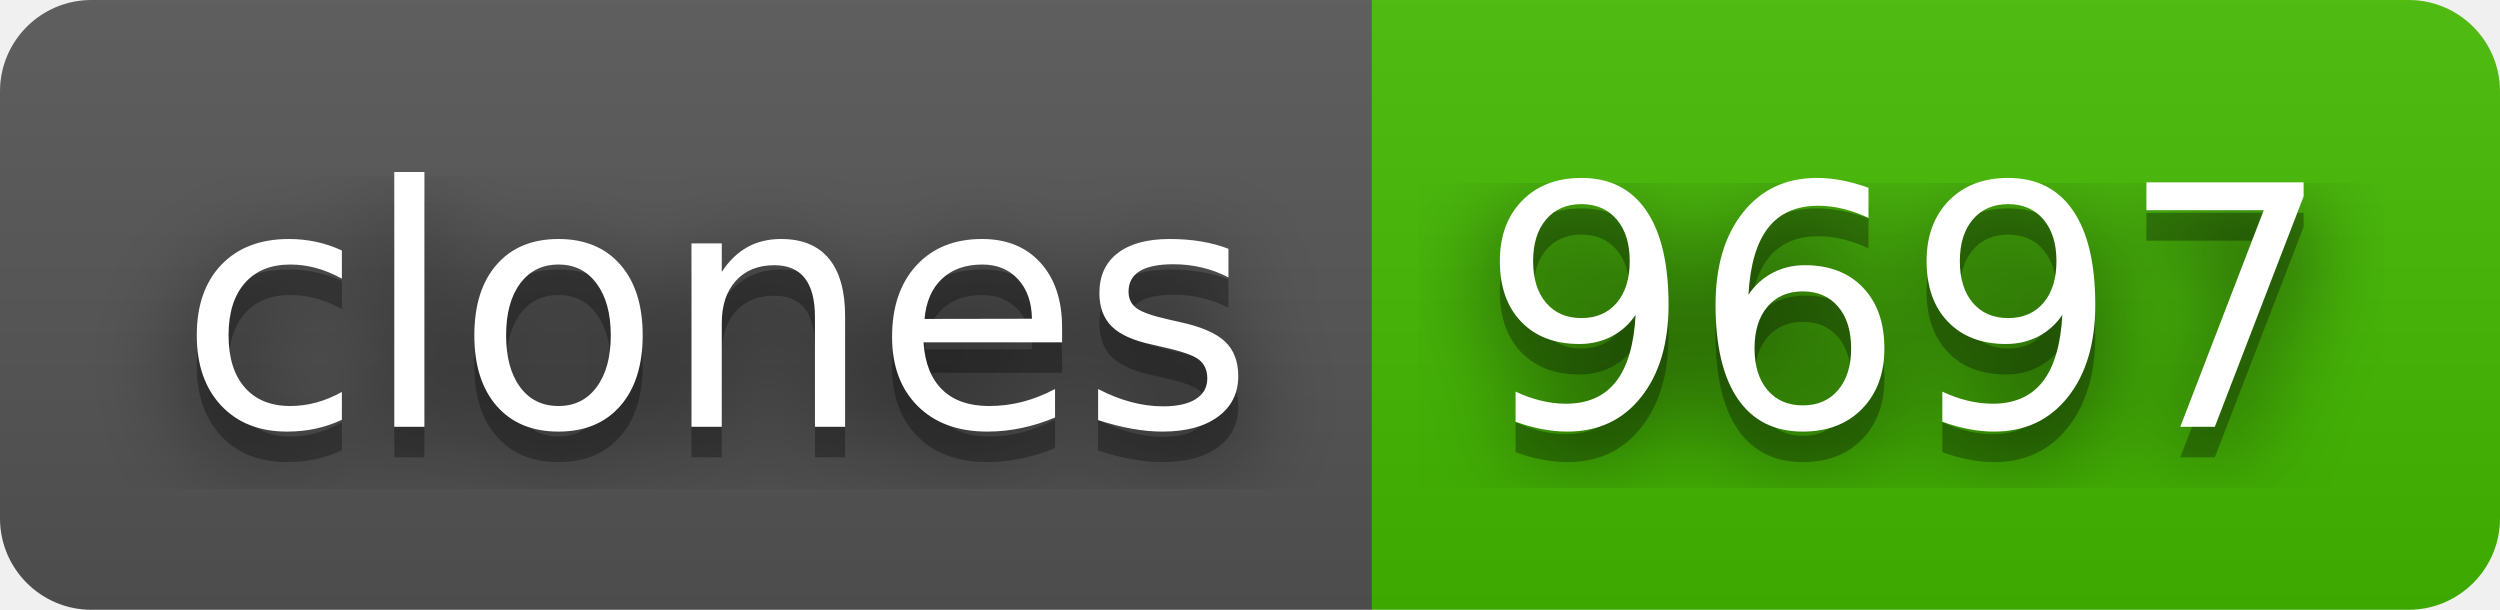
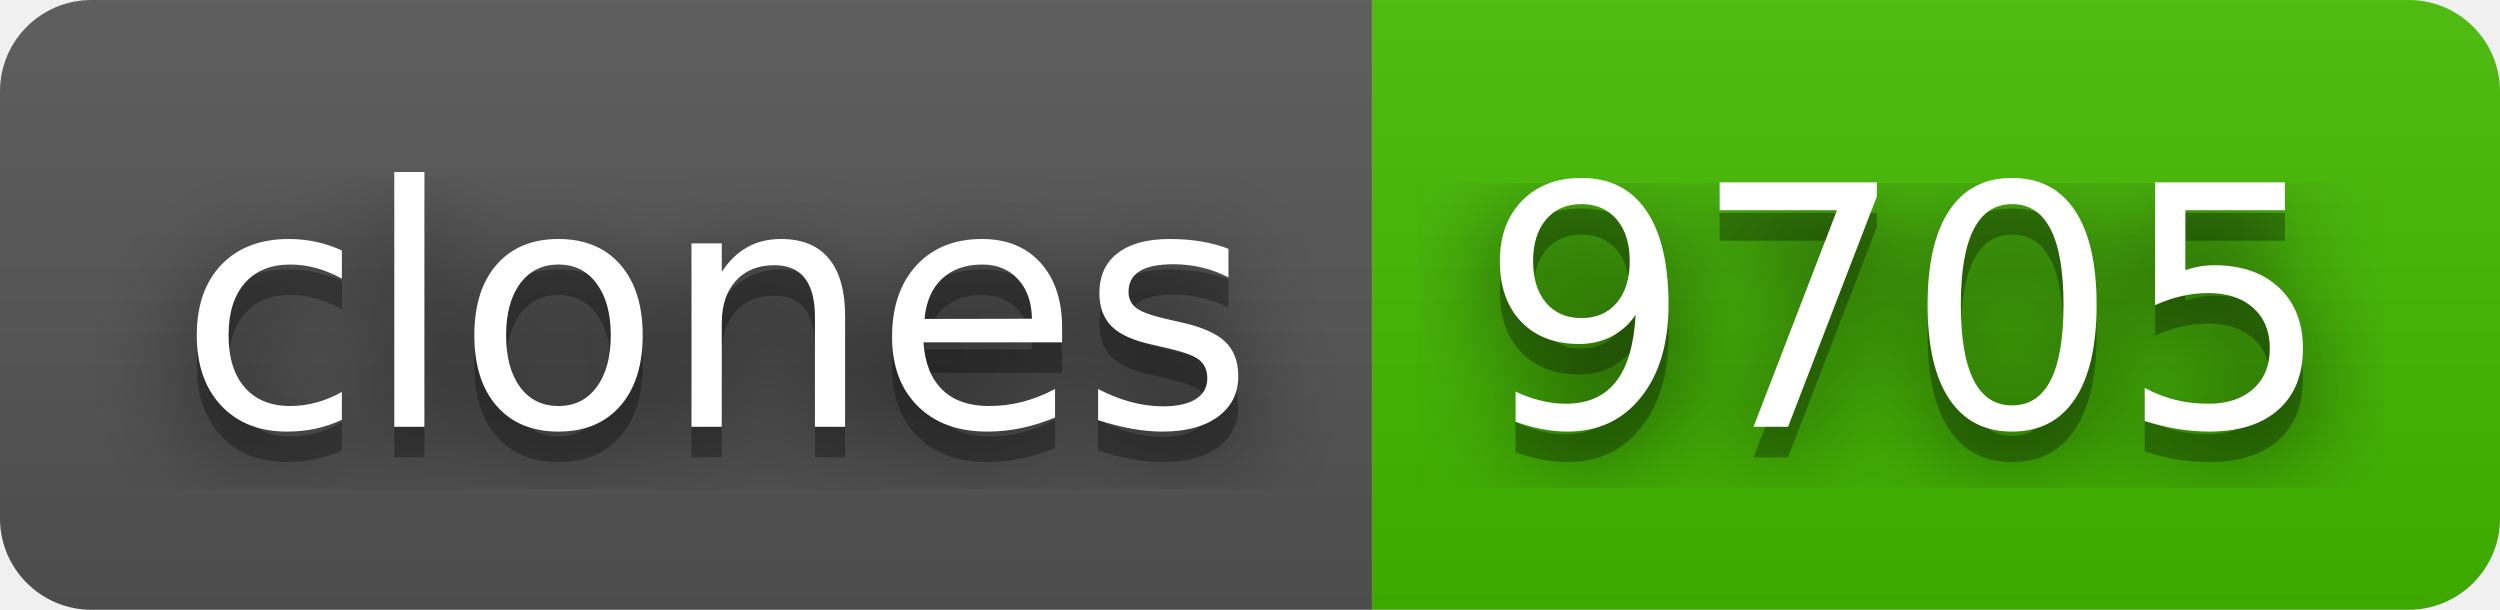
- <svg xmlns="http://www.w3.org/2000/svg" width="82" height="20" role="img" aria-label="clones: 9697">
+ <svg xmlns="http://www.w3.org/2000/svg" width="82" height="20" role="img" aria-label="clones: 9705">
  <filter id="blur">
    <feGaussianBlur stdDeviation="16" />
  </filter>
  <linearGradient id="s" x2="0" y2="100%">
    <stop offset="0" stop-color="#bbb" stop-opacity=".1" />
    <stop offset="1" stop-opacity=".1" />
  </linearGradient>
  <clipPath id="r">
    <rect width="82" height="20" rx="3" />
  </clipPath>
  <g clip-path="url(#r)">
    <rect width="45" height="20" fill="#555" />
    <rect x="45" width="37" height="20" fill="#4b0" />
    <rect width="82" height="20" fill="url(#s)" />
  </g>
  <g fill="#fff" text-anchor="middle" font-family="Verdana,Geneva,DejaVu Sans,sans-serif" text-rendering="geometricPrecision" font-size="110">
    <g transform="scale(.1)">
      <g aria-hidden="true" fill="#010101">
        <text x="235" y="150" fill-opacity=".8" filter="url(#blur)" textLength="350">clones</text>
        <text x="235" y="150" fill-opacity=".3" textLength="350">clones</text>
      </g>
      <text x="235" y="140" textLength="350">clones</text>
    </g>
    <g transform="scale(.1)">
      <g aria-hidden="true" fill="#010101">
-         <text x="625" y="150" fill-opacity=".8" filter="url(#blur)" textLength="270">9697</text>
-         <text x="625" y="150" fill-opacity=".3" textLength="270">9697</text>
+         <text x="625" y="150" fill-opacity=".8" filter="url(#blur)" textLength="270">9705</text>
+         <text x="625" y="150" fill-opacity=".3" textLength="270">9705</text>
      </g>
-       <text x="625" y="140" textLength="270">9697</text>
+       <text x="625" y="140" textLength="270">9705</text>
    </g>
  </g>
</svg>
